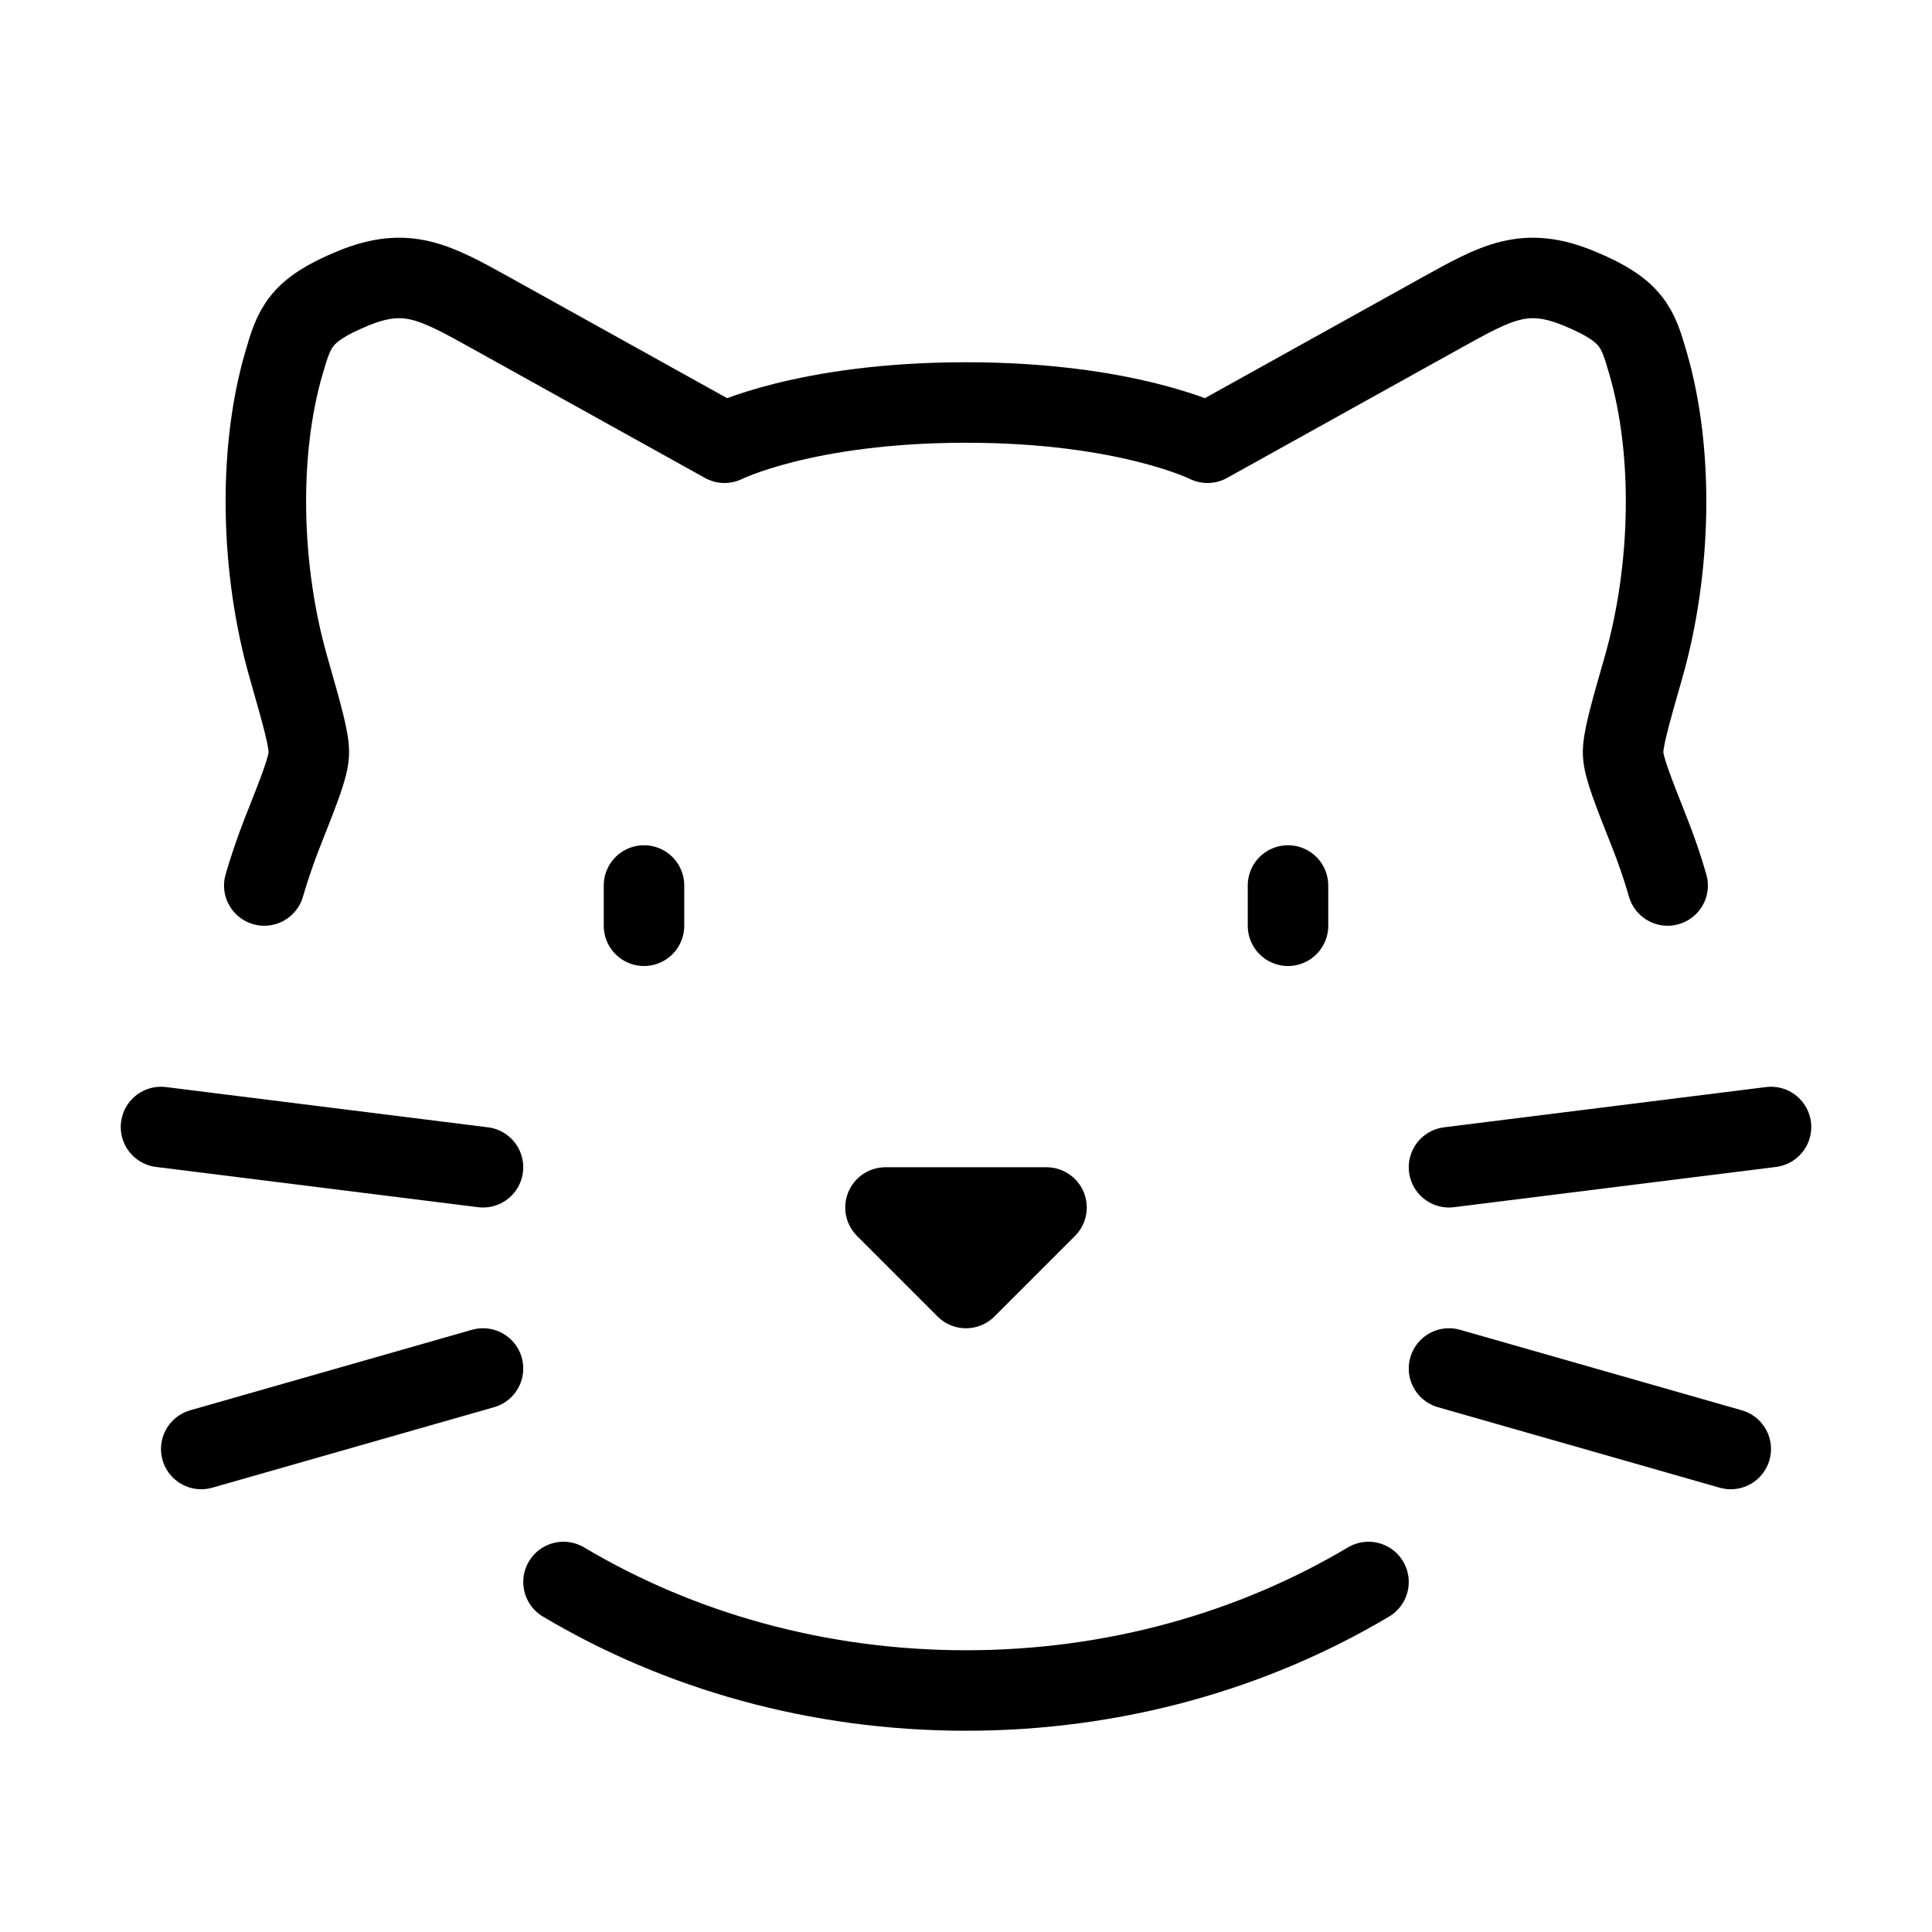
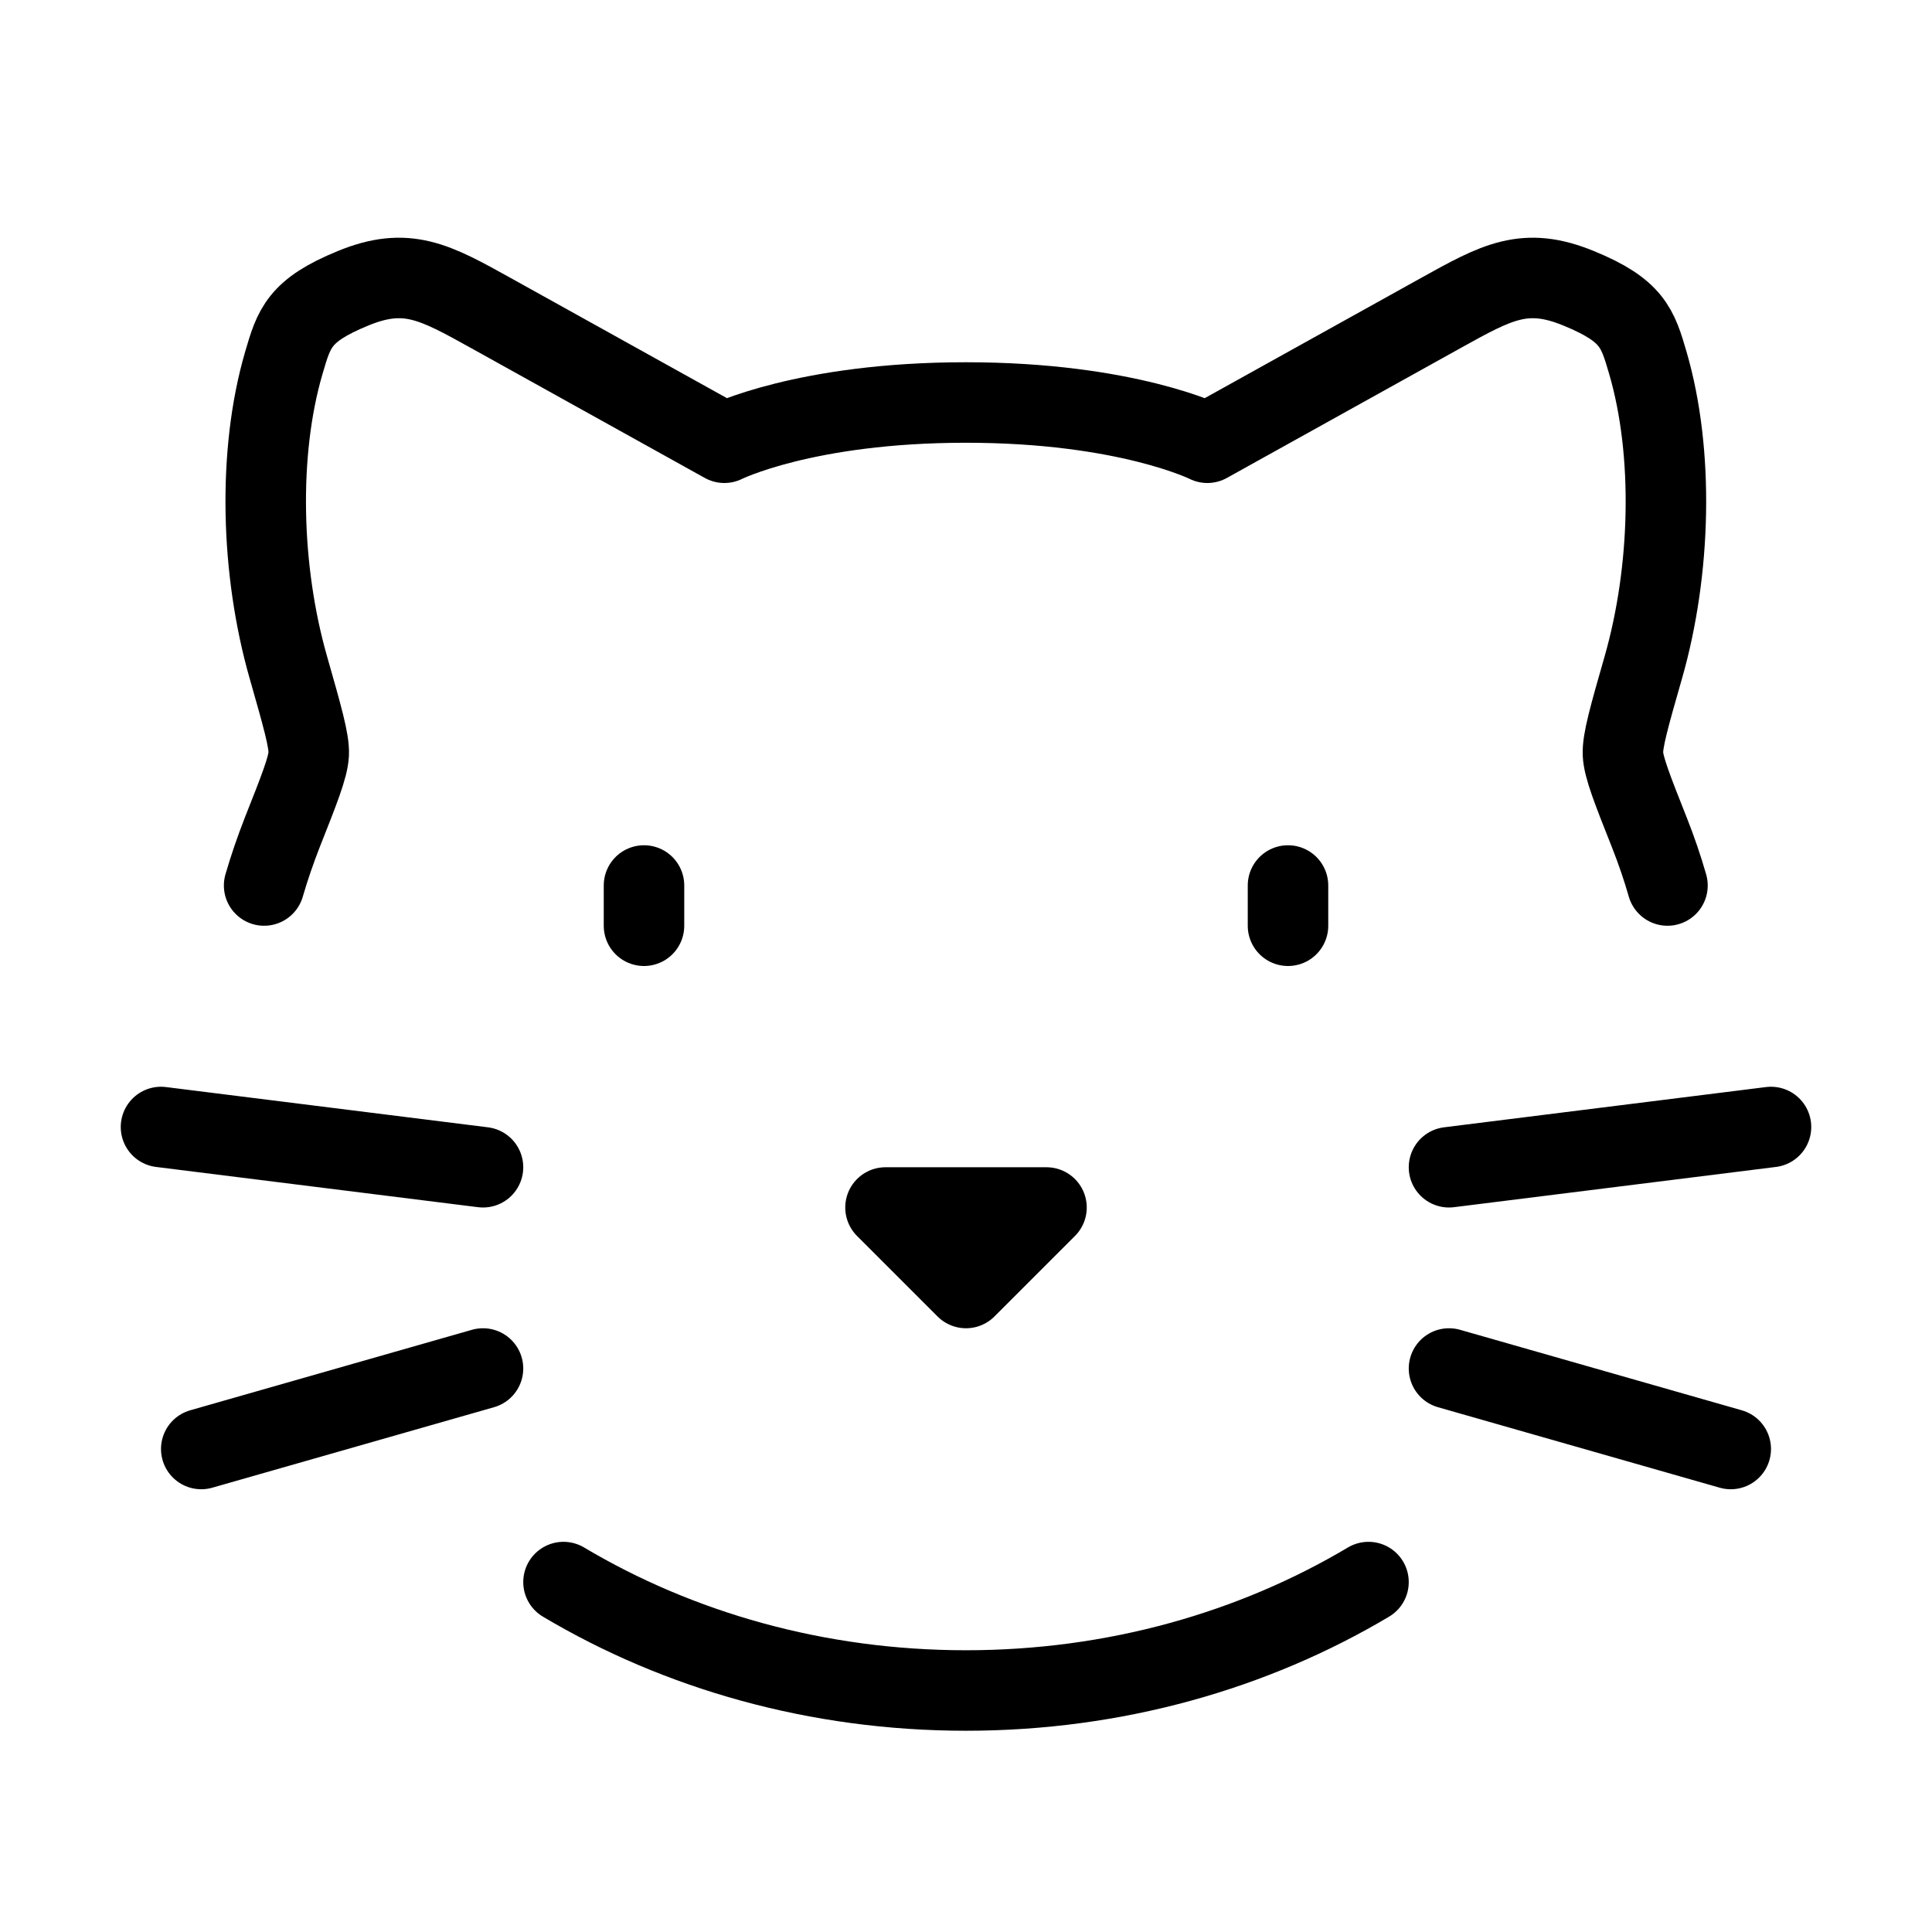
<svg xmlns="http://www.w3.org/2000/svg" viewBox="0 0 24 24" fill="none" aria-hidden="true">
  <path d="M8 11V11.5" stroke="currentColor" stroke-linecap="round" stroke-linejoin="round" />
  <path d="M16 11V11.5" stroke="currentColor" stroke-linecap="round" stroke-linejoin="round" />
  <path d="M11 15H13L12 16L11 15Z" stroke="currentColor" stroke-linecap="round" stroke-linejoin="round" />
  <path d="M18 14.5L22 14" stroke="currentColor" stroke-linecap="round" stroke-linejoin="round" />
  <path d="M18 17L21.5 18" stroke="currentColor" stroke-linecap="round" stroke-linejoin="round" />
  <path d="M6 14.5L2 14" stroke="currentColor" stroke-linecap="round" stroke-linejoin="round" />
  <path d="M6 17L2.5 18" stroke="currentColor" stroke-linecap="round" stroke-linejoin="round" />
-   <path d="M3.283 11C3.348 10.777 3.423 10.559 3.507 10.344C3.721 9.804 3.828 9.533 3.836 9.368C3.845 9.203 3.757 8.898 3.583 8.287C3.241 7.093 3.199 5.631 3.528 4.507C3.655 4.073 3.718 3.856 4.386 3.582C5.053 3.307 5.402 3.501 6.099 3.888L9 5.5C9 5.5 10 5 12 5C14 5 15 5.5 15 5.5L17.901 3.888C18.598 3.501 18.946 3.307 19.613 3.582C20.281 3.856 20.345 4.073 20.471 4.507C20.8 5.631 20.758 7.093 20.417 8.287C20.242 8.898 20.155 9.203 20.163 9.368C20.171 9.533 20.278 9.804 20.492 10.344C20.577 10.559 20.652 10.777 20.716 11" stroke="currentColor" stroke-linecap="round" stroke-linejoin="round" />
-   <path d="M17 19.652C15.57 20.503 13.85 21 12 21C10.15 21 8.43 20.503 7 19.652" stroke="currentColor" stroke-linecap="round" stroke-linejoin="round" />
+   <path d="M3.281 11C3.346 10.777 3.421 10.559 3.505 10.344C3.719 9.804 3.826 9.533 3.835 9.368C3.843 9.203 3.755 8.898 3.581 8.287C3.24 7.093 3.197 5.631 3.526 4.507C3.653 4.073 3.716 3.856 4.384 3.582C5.051 3.307 5.4 3.501 6.097 3.888L8.998 5.5C8.998 5.5 9.998 5 11.998 5C13.998 5 14.998 5.5 14.998 5.5L17.899 3.888C18.596 3.501 18.944 3.307 19.612 3.582C20.279 3.856 20.343 4.073 20.47 4.507C20.798 5.631 20.756 7.093 20.415 8.287C20.24 8.898 20.153 9.203 20.161 9.368C20.169 9.533 20.276 9.804 20.49 10.344C20.575 10.559 20.65 10.777 20.714 11" stroke="currentColor" stroke-linecap="round" stroke-linejoin="round" />
+   <path d="M17 19.653C15.57 20.504 13.85 21 12 21C10.15 21 8.43 20.504 7 19.653" stroke="currentColor" stroke-linecap="round" stroke-linejoin="round" />
</svg>
